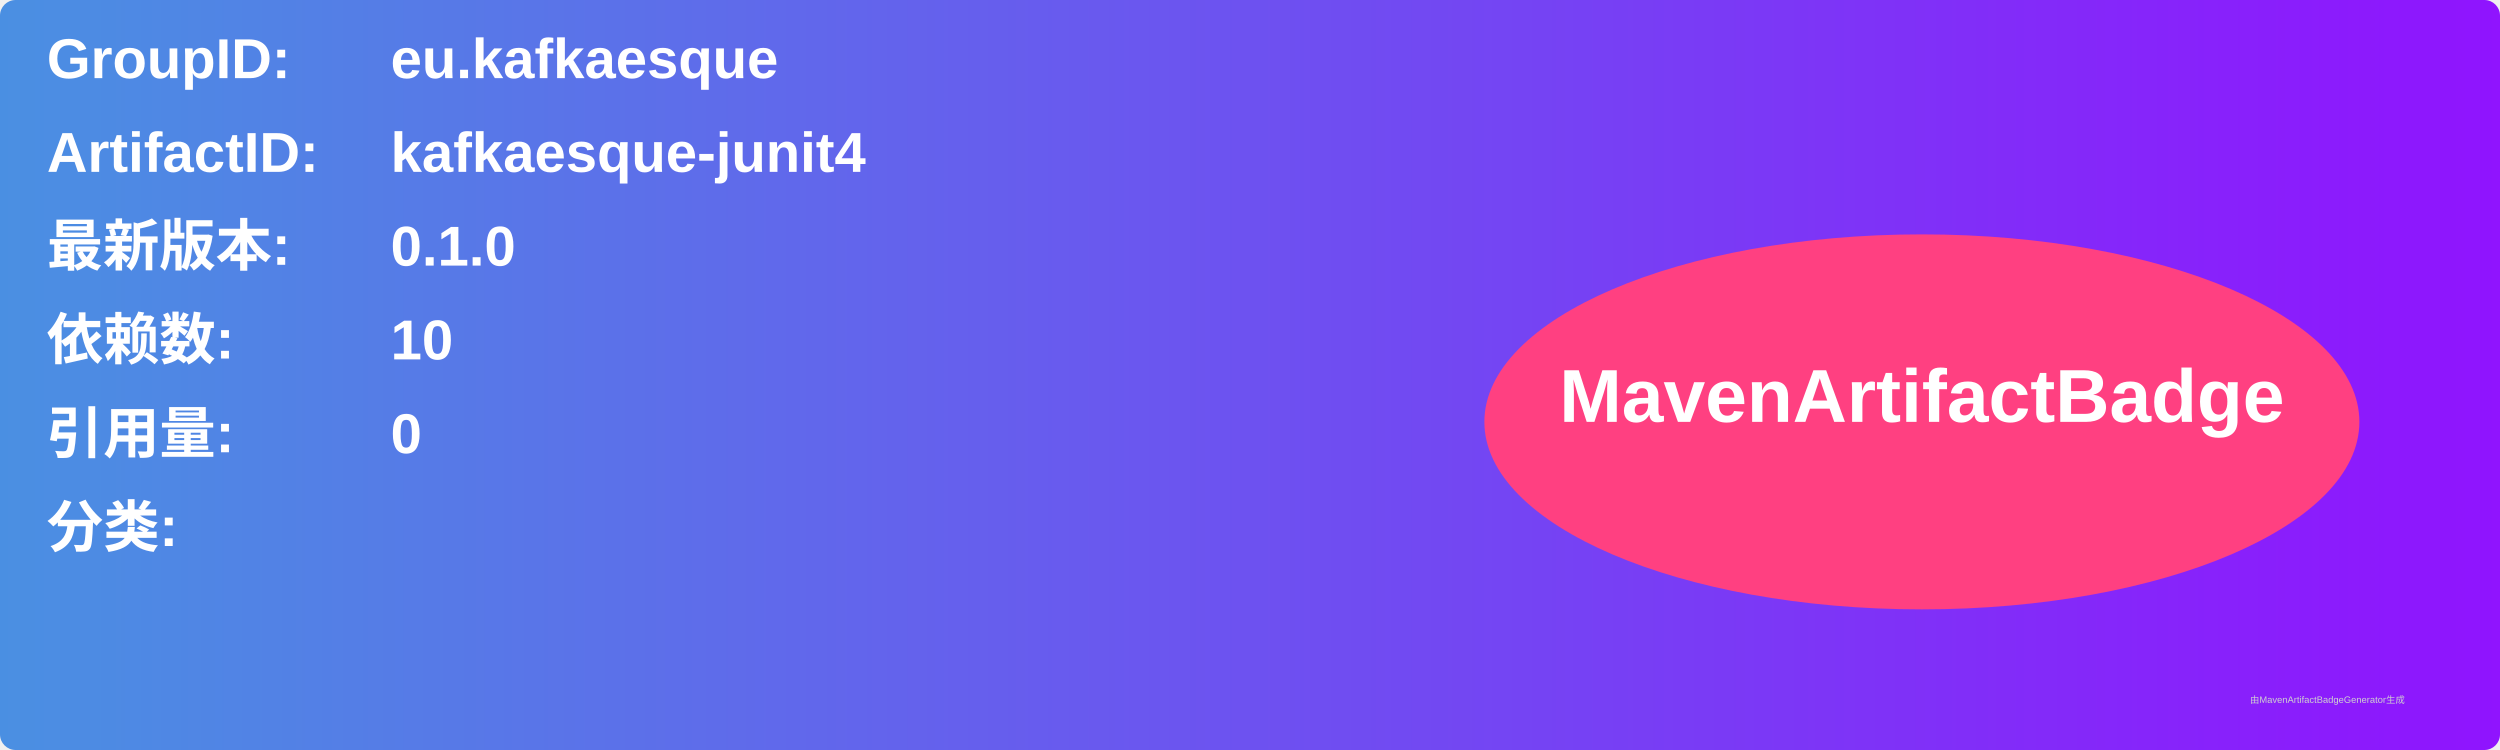
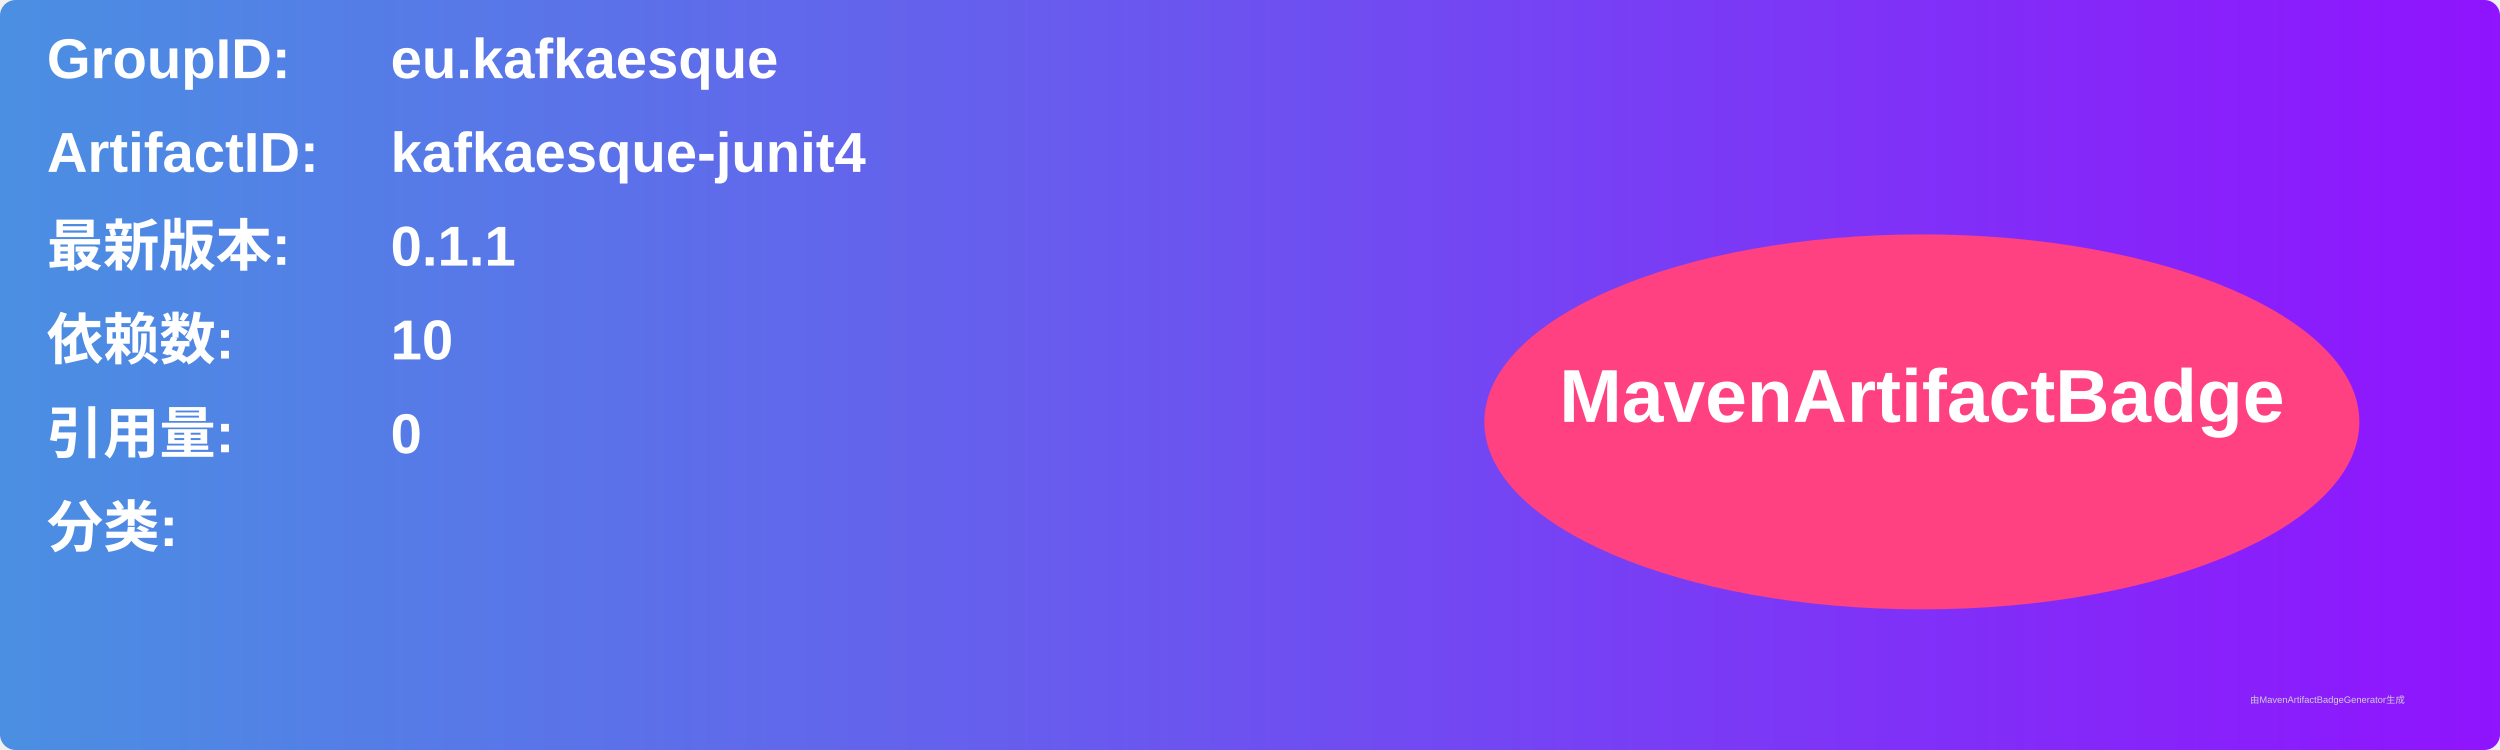
<svg xmlns="http://www.w3.org/2000/svg" width="800" height="240" viewBox="0 0 800 240">
  <linearGradient id="grad" x1="0%" y1="0%" x2="100%" y2="0%">
    <stop offset="0%" stop-color="#4a90e2" />
    <stop offset="100%" stop-color="#9013fe" />
  </linearGradient>
  <rect width="100%" height="100%" rx="5" ry="5" fill="url(#grad)" />
  <g transform="translate(15, 15)">
    <text x="0" y="10" font-family="Arial" font-size="18" fill="white" font-weight="bold" width="260">GroupID:</text>
    <text x="110" y="10" font-family="Arial" font-size="18" fill="white" font-weight="bold" width="460">eu.kafkaesque</text>
    <text x="0" y="40" font-family="Arial" font-size="18" fill="white" font-weight="bold" width="260">ArtifactID:</text>
    <text x="110" y="40" font-family="Arial" font-size="18" fill="white" font-weight="bold" width="460">kafkaesque-junit4</text>
    <text x="0" y="70" font-family="Arial" font-size="18" fill="white" font-weight="bold">最新版本:</text>
    <text x="110" y="70" font-family="Arial" font-size="18" fill="white" font-weight="bold">
-       <tspan font-weight="bold">0.1.0</tspan>
+       <tspan font-weight="bold">0.1.1</tspan>
    </text>
    <text x="0" y="100" font-family="Arial" font-size="18" fill="white" font-weight="bold">依赖数: </text>
    <text x="110" y="100" font-family="Arial" font-size="18" fill="white">
      <tspan font-weight="bold">10</tspan>
    </text>
    <text x="0" y="130" font-family="Arial" font-size="18" fill="white" font-weight="bold">引用量: </text>
    <text x="110" y="130" font-family="Arial" font-size="18" fill="white">
      <tspan font-weight="bold">0</tspan>
    </text>
    <text x="0" y="160" font-family="Arial" font-size="18" fill="white" font-weight="bold">分类:</text>
    <text x="10" y="190" font-family="Arial" font-size="10" fill="white">
      <tspan font-weight="bold" />
    </text>
    <ellipse cx="600" cy="120" rx="140" ry="60" fill="#ff4081" />
    <text x="600" y="120" text-anchor="middle" font-family="Arial" font-size="24" fill="white" font-weight="bold">MavenArtifactBadge</text>
  </g>
  <text x="720" y="225" font-family="Arial" font-size="3" fill="#d0d0d0">由MavenArtifactBadgeGenerator生成</text>
</svg>
